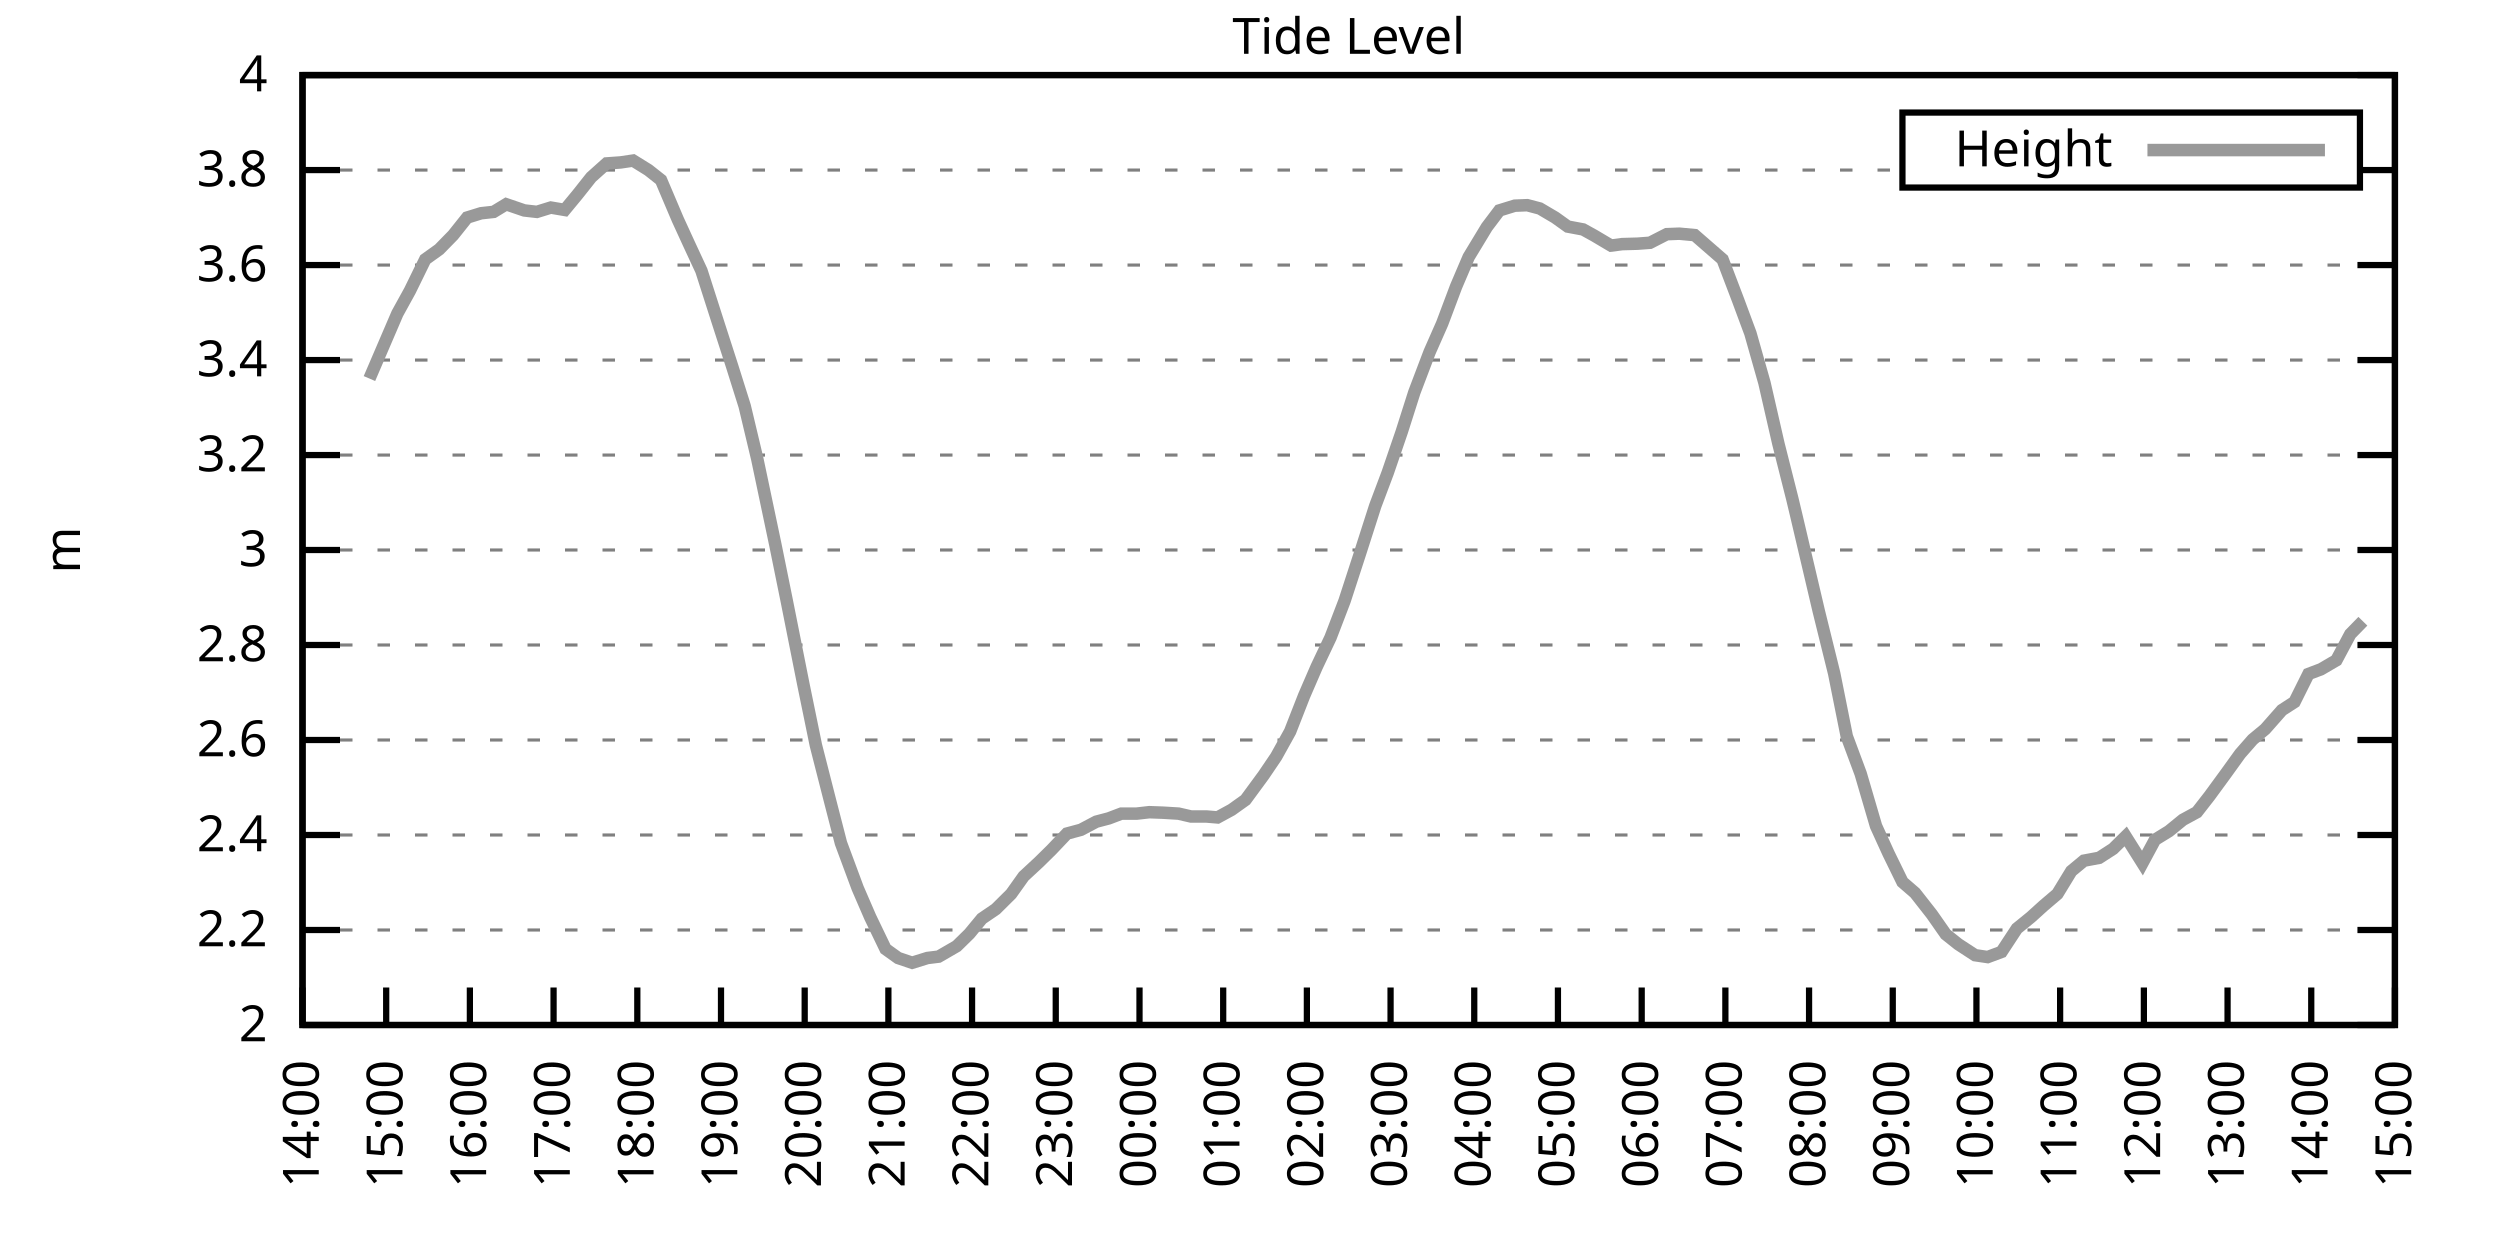
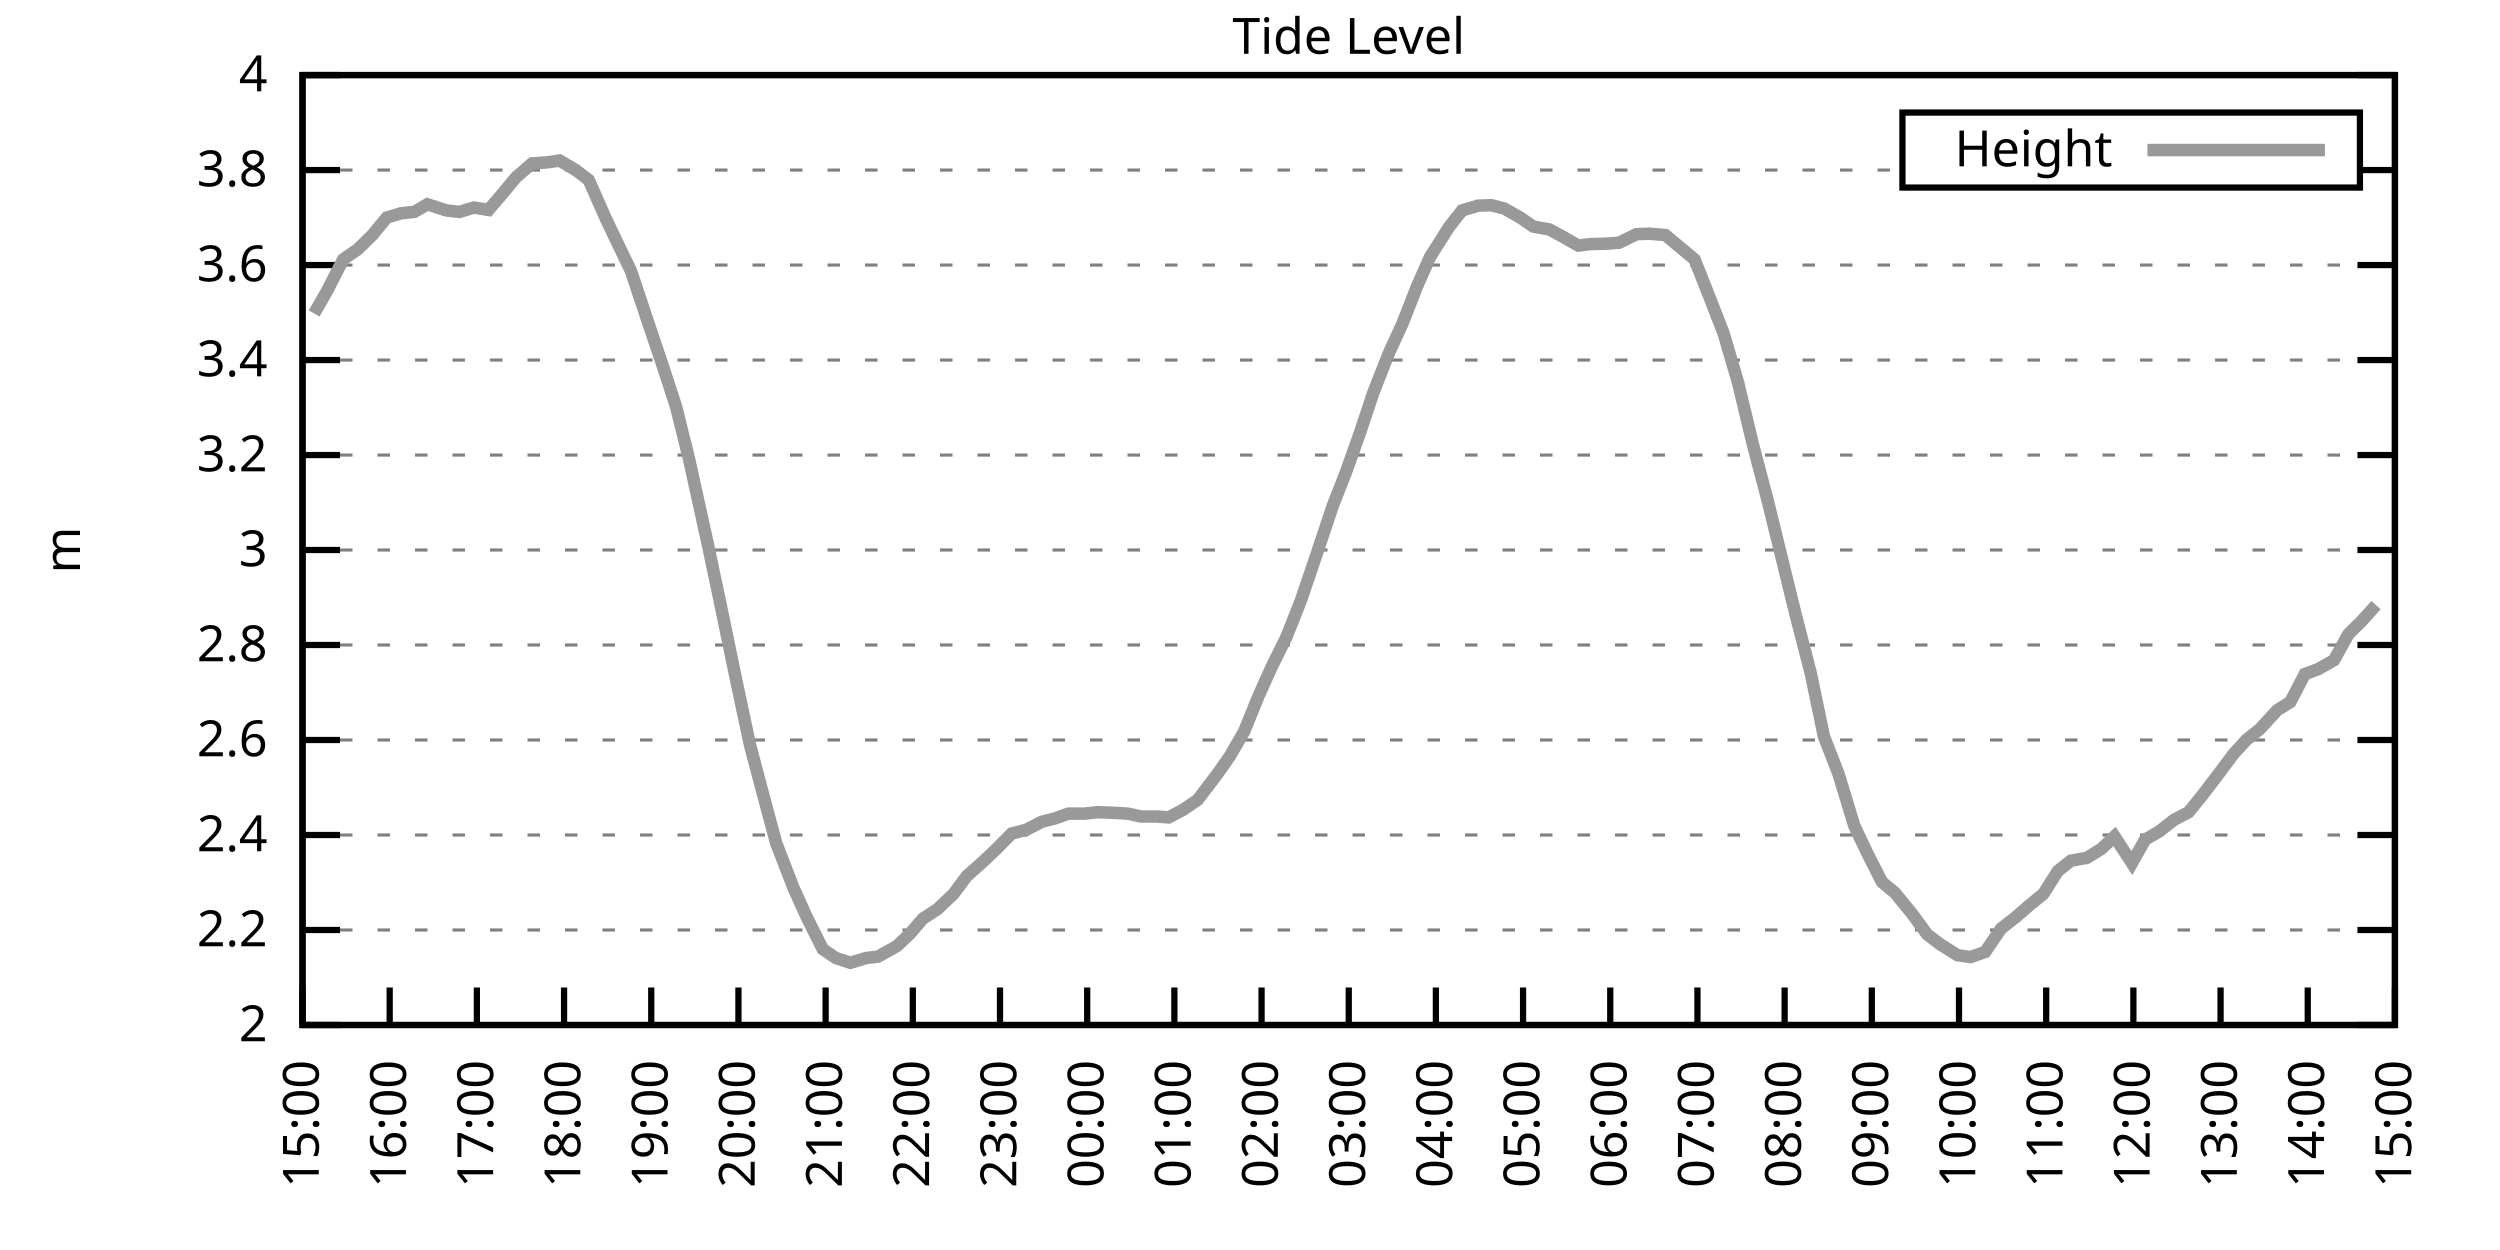
<svg xmlns="http://www.w3.org/2000/svg" xmlns:xlink="http://www.w3.org/1999/xlink" width="400" height="200" viewBox="0 0 400 200">
  <g id="gnuplot_canvas">
    <rect x="0" y="0" width="400" height="200" fill="none" />
    <defs>
      <circle id="gpDot" r="0.5" stroke-width="0.5" stroke="currentColor" />
      <path id="gpPt0" stroke-width="0.333" stroke="currentColor" d="M-1,0 h2 M0,-1 v2" />
      <path id="gpPt1" stroke-width="0.333" stroke="currentColor" d="M-1,-1 L1,1 M1,-1 L-1,1" />
      <path id="gpPt2" stroke-width="0.333" stroke="currentColor" d="M-1,0 L1,0 M0,-1 L0,1 M-1,-1 L1,1 M-1,1 L1,-1" />
      <rect id="gpPt3" stroke-width="0.333" stroke="currentColor" x="-1" y="-1" width="2" height="2" />
      <rect id="gpPt4" stroke-width="0.333" stroke="currentColor" fill="currentColor" x="-1" y="-1" width="2" height="2" />
      <circle id="gpPt5" stroke-width="0.333" stroke="currentColor" cx="0" cy="0" r="1" />
      <use xlink:href="#gpPt5" id="gpPt6" fill="currentColor" stroke="none" />
      <path id="gpPt7" stroke-width="0.333" stroke="currentColor" d="M0,-1.33 L-1.33,0.67 L1.33,0.67 z" />
      <use xlink:href="#gpPt7" id="gpPt8" fill="currentColor" stroke="none" />
      <use xlink:href="#gpPt7" id="gpPt9" stroke="currentColor" transform="rotate(180)" />
      <use xlink:href="#gpPt9" id="gpPt10" fill="currentColor" stroke="none" />
      <use xlink:href="#gpPt3" id="gpPt11" stroke="currentColor" transform="rotate(45)" />
      <use xlink:href="#gpPt11" id="gpPt12" fill="currentColor" stroke="none" />
      <path id="gpPt13" stroke-width="0.333" stroke="currentColor" d="M0,1.330 L1.265,0.411 L0.782,-1.067 L-0.782,-1.076 L-1.265,0.411 z" />
      <use xlink:href="#gpPt13" id="gpPt14" fill="currentColor" stroke="none" />
      <filter id="textbox" filterUnits="objectBoundingBox" x="0" y="0" height="1" width="1">
        <feFlood flood-color="white" flood-opacity="1" result="bgnd" />
        <feComposite in="SourceGraphic" in2="bgnd" operator="atop" />
      </filter>
      <filter id="greybox" filterUnits="objectBoundingBox" x="0" y="0" height="1" width="1">
        <feFlood flood-color="lightgrey" flood-opacity="1" result="grey" />
        <feComposite in="SourceGraphic" in2="grey" operator="atop" />
      </filter>
    </defs>
    <g fill="none" color="white" stroke="currentColor" stroke-width="1.00" stroke-linecap="butt" stroke-linejoin="miter">
</g>
    <g fill="none" color="black" stroke="currentColor" stroke-width="1.00" stroke-linecap="butt" stroke-linejoin="miter">
      <g stroke="none" shape-rendering="crispEdges">
        <polygon fill="rgb(255, 255, 255)" points="48.40,164.00 383.18,164.00 383.18,12.02 48.40,12.02 " />
      </g>
    </g>
    <g fill="none" color="black" stroke="currentColor" stroke-width="1.00" stroke-linecap="butt" stroke-linejoin="miter">
</g>
    <g fill="none" color="black" stroke="black" stroke-width="0.50" stroke-linecap="butt" stroke-linejoin="miter">
</g>
    <g fill="none" color="gray" stroke="currentColor" stroke-width="0.50" stroke-linecap="butt" stroke-linejoin="miter">
      <path stroke="gray" stroke-dasharray="2,4" class="gridline" d="M48.40,164.00 L383.19,164.00  " />
    </g>
    <g fill="none" color="gray" stroke="gray" stroke-width="1.00" stroke-linecap="butt" stroke-linejoin="miter">
</g>
    <g fill="none" color="black" stroke="currentColor" stroke-width="1.00" stroke-linecap="butt" stroke-linejoin="miter">
      <path stroke="black" d="M48.40,164.00 L54.40,164.00 M383.19,164.00 L377.19,164.00  " />
      <g transform="translate(42.80,166.60)" stroke="none" fill="black" font-family="Sans" font-size="8.00" text-anchor="end">
        <text>
          <tspan font-family="Sans"> 2</tspan>
        </text>
      </g>
    </g>
    <g fill="none" color="black" stroke="currentColor" stroke-width="1.00" stroke-linecap="butt" stroke-linejoin="miter">
</g>
    <g fill="none" color="black" stroke="black" stroke-width="0.50" stroke-linecap="butt" stroke-linejoin="miter">
</g>
    <g fill="none" color="gray" stroke="currentColor" stroke-width="0.50" stroke-linecap="butt" stroke-linejoin="miter">
      <path stroke="gray" stroke-dasharray="2,4" class="gridline" d="M48.40,148.80 L383.19,148.80  " />
    </g>
    <g fill="none" color="gray" stroke="gray" stroke-width="1.00" stroke-linecap="butt" stroke-linejoin="miter">
</g>
    <g fill="none" color="black" stroke="currentColor" stroke-width="1.00" stroke-linecap="butt" stroke-linejoin="miter">
      <path stroke="black" d="M48.40,148.80 L54.40,148.80 M383.19,148.80 L377.19,148.80  " />
      <g transform="translate(42.80,151.40)" stroke="none" fill="black" font-family="Sans" font-size="8.00" text-anchor="end">
        <text>
          <tspan font-family="Sans"> 2.2</tspan>
        </text>
      </g>
    </g>
    <g fill="none" color="black" stroke="currentColor" stroke-width="1.00" stroke-linecap="butt" stroke-linejoin="miter">
</g>
    <g fill="none" color="black" stroke="black" stroke-width="0.50" stroke-linecap="butt" stroke-linejoin="miter">
</g>
    <g fill="none" color="gray" stroke="currentColor" stroke-width="0.50" stroke-linecap="butt" stroke-linejoin="miter">
      <path stroke="gray" stroke-dasharray="2,4" class="gridline" d="M48.40,133.60 L383.19,133.60  " />
    </g>
    <g fill="none" color="gray" stroke="gray" stroke-width="1.00" stroke-linecap="butt" stroke-linejoin="miter">
</g>
    <g fill="none" color="black" stroke="currentColor" stroke-width="1.00" stroke-linecap="butt" stroke-linejoin="miter">
      <path stroke="black" d="M48.40,133.60 L54.40,133.60 M383.19,133.60 L377.19,133.60  " />
      <g transform="translate(42.80,136.20)" stroke="none" fill="black" font-family="Sans" font-size="8.00" text-anchor="end">
        <text>
          <tspan font-family="Sans"> 2.4</tspan>
        </text>
      </g>
    </g>
    <g fill="none" color="black" stroke="currentColor" stroke-width="1.00" stroke-linecap="butt" stroke-linejoin="miter">
</g>
    <g fill="none" color="black" stroke="black" stroke-width="0.50" stroke-linecap="butt" stroke-linejoin="miter">
</g>
    <g fill="none" color="gray" stroke="currentColor" stroke-width="0.50" stroke-linecap="butt" stroke-linejoin="miter">
      <path stroke="gray" stroke-dasharray="2,4" class="gridline" d="M48.40,118.40 L383.19,118.40  " />
    </g>
    <g fill="none" color="gray" stroke="gray" stroke-width="1.00" stroke-linecap="butt" stroke-linejoin="miter">
</g>
    <g fill="none" color="black" stroke="currentColor" stroke-width="1.00" stroke-linecap="butt" stroke-linejoin="miter">
      <path stroke="black" d="M48.40,118.40 L54.40,118.40 M383.19,118.40 L377.19,118.40  " />
      <g transform="translate(42.80,121.00)" stroke="none" fill="black" font-family="Sans" font-size="8.00" text-anchor="end">
        <text>
          <tspan font-family="Sans"> 2.6</tspan>
        </text>
      </g>
    </g>
    <g fill="none" color="black" stroke="currentColor" stroke-width="1.00" stroke-linecap="butt" stroke-linejoin="miter">
</g>
    <g fill="none" color="black" stroke="black" stroke-width="0.50" stroke-linecap="butt" stroke-linejoin="miter">
</g>
    <g fill="none" color="gray" stroke="currentColor" stroke-width="0.50" stroke-linecap="butt" stroke-linejoin="miter">
      <path stroke="gray" stroke-dasharray="2,4" class="gridline" d="M48.40,103.20 L383.19,103.20  " />
    </g>
    <g fill="none" color="gray" stroke="gray" stroke-width="1.00" stroke-linecap="butt" stroke-linejoin="miter">
</g>
    <g fill="none" color="black" stroke="currentColor" stroke-width="1.00" stroke-linecap="butt" stroke-linejoin="miter">
      <path stroke="black" d="M48.40,103.20 L54.40,103.20 M383.19,103.20 L377.19,103.20  " />
      <g transform="translate(42.80,105.80)" stroke="none" fill="black" font-family="Sans" font-size="8.00" text-anchor="end">
        <text>
          <tspan font-family="Sans"> 2.8</tspan>
        </text>
      </g>
    </g>
    <g fill="none" color="black" stroke="currentColor" stroke-width="1.00" stroke-linecap="butt" stroke-linejoin="miter">
</g>
    <g fill="none" color="black" stroke="black" stroke-width="0.50" stroke-linecap="butt" stroke-linejoin="miter">
</g>
    <g fill="none" color="gray" stroke="currentColor" stroke-width="0.50" stroke-linecap="butt" stroke-linejoin="miter">
      <path stroke="gray" stroke-dasharray="2,4" class="gridline" d="M48.40,88.00 L383.19,88.00  " />
    </g>
    <g fill="none" color="gray" stroke="gray" stroke-width="1.00" stroke-linecap="butt" stroke-linejoin="miter">
</g>
    <g fill="none" color="black" stroke="currentColor" stroke-width="1.00" stroke-linecap="butt" stroke-linejoin="miter">
      <path stroke="black" d="M48.40,88.00 L54.40,88.00 M383.19,88.00 L377.19,88.00  " />
      <g transform="translate(42.80,90.60)" stroke="none" fill="black" font-family="Sans" font-size="8.00" text-anchor="end">
        <text>
          <tspan font-family="Sans"> 3</tspan>
        </text>
      </g>
    </g>
    <g fill="none" color="black" stroke="currentColor" stroke-width="1.00" stroke-linecap="butt" stroke-linejoin="miter">
</g>
    <g fill="none" color="black" stroke="black" stroke-width="0.50" stroke-linecap="butt" stroke-linejoin="miter">
</g>
    <g fill="none" color="gray" stroke="currentColor" stroke-width="0.50" stroke-linecap="butt" stroke-linejoin="miter">
      <path stroke="gray" stroke-dasharray="2,4" class="gridline" d="M48.40,72.81 L383.19,72.81  " />
    </g>
    <g fill="none" color="gray" stroke="gray" stroke-width="1.00" stroke-linecap="butt" stroke-linejoin="miter">
</g>
    <g fill="none" color="black" stroke="currentColor" stroke-width="1.00" stroke-linecap="butt" stroke-linejoin="miter">
      <path stroke="black" d="M48.40,72.81 L54.40,72.81 M383.19,72.81 L377.19,72.81  " />
      <g transform="translate(42.80,75.41)" stroke="none" fill="black" font-family="Sans" font-size="8.00" text-anchor="end">
        <text>
          <tspan font-family="Sans"> 3.2</tspan>
        </text>
      </g>
    </g>
    <g fill="none" color="black" stroke="currentColor" stroke-width="1.00" stroke-linecap="butt" stroke-linejoin="miter">
</g>
    <g fill="none" color="black" stroke="black" stroke-width="0.50" stroke-linecap="butt" stroke-linejoin="miter">
</g>
    <g fill="none" color="gray" stroke="currentColor" stroke-width="0.50" stroke-linecap="butt" stroke-linejoin="miter">
      <path stroke="gray" stroke-dasharray="2,4" class="gridline" d="M48.40,57.61 L383.19,57.61  " />
    </g>
    <g fill="none" color="gray" stroke="gray" stroke-width="1.00" stroke-linecap="butt" stroke-linejoin="miter">
</g>
    <g fill="none" color="black" stroke="currentColor" stroke-width="1.00" stroke-linecap="butt" stroke-linejoin="miter">
      <path stroke="black" d="M48.40,57.61 L54.40,57.61 M383.19,57.61 L377.19,57.61  " />
      <g transform="translate(42.80,60.21)" stroke="none" fill="black" font-family="Sans" font-size="8.00" text-anchor="end">
        <text>
          <tspan font-family="Sans"> 3.4</tspan>
        </text>
      </g>
    </g>
    <g fill="none" color="black" stroke="currentColor" stroke-width="1.00" stroke-linecap="butt" stroke-linejoin="miter">
</g>
    <g fill="none" color="black" stroke="black" stroke-width="0.50" stroke-linecap="butt" stroke-linejoin="miter">
</g>
    <g fill="none" color="gray" stroke="currentColor" stroke-width="0.50" stroke-linecap="butt" stroke-linejoin="miter">
      <path stroke="gray" stroke-dasharray="2,4" class="gridline" d="M48.40,42.41 L383.19,42.41  " />
    </g>
    <g fill="none" color="gray" stroke="gray" stroke-width="1.00" stroke-linecap="butt" stroke-linejoin="miter">
</g>
    <g fill="none" color="black" stroke="currentColor" stroke-width="1.00" stroke-linecap="butt" stroke-linejoin="miter">
      <path stroke="black" d="M48.40,42.41 L54.40,42.41 M383.19,42.41 L377.19,42.41  " />
      <g transform="translate(42.80,45.01)" stroke="none" fill="black" font-family="Sans" font-size="8.00" text-anchor="end">
        <text>
          <tspan font-family="Sans"> 3.6</tspan>
        </text>
      </g>
    </g>
    <g fill="none" color="black" stroke="currentColor" stroke-width="1.00" stroke-linecap="butt" stroke-linejoin="miter">
</g>
    <g fill="none" color="black" stroke="black" stroke-width="0.50" stroke-linecap="butt" stroke-linejoin="miter">
</g>
    <g fill="none" color="gray" stroke="currentColor" stroke-width="0.50" stroke-linecap="butt" stroke-linejoin="miter">
      <path stroke="gray" stroke-dasharray="2,4" class="gridline" d="M48.40,27.21 L304.39,27.21 M377.59,27.21 L383.19,27.21  " />
    </g>
    <g fill="none" color="gray" stroke="gray" stroke-width="1.00" stroke-linecap="butt" stroke-linejoin="miter">
</g>
    <g fill="none" color="black" stroke="currentColor" stroke-width="1.00" stroke-linecap="butt" stroke-linejoin="miter">
      <path stroke="black" d="M48.40,27.21 L54.40,27.21 M383.19,27.21 L377.19,27.21  " />
      <g transform="translate(42.80,29.81)" stroke="none" fill="black" font-family="Sans" font-size="8.00" text-anchor="end">
        <text>
          <tspan font-family="Sans"> 3.8</tspan>
        </text>
      </g>
    </g>
    <g fill="none" color="black" stroke="currentColor" stroke-width="1.00" stroke-linecap="butt" stroke-linejoin="miter">
</g>
    <g fill="none" color="black" stroke="black" stroke-width="0.50" stroke-linecap="butt" stroke-linejoin="miter">
</g>
    <g fill="none" color="gray" stroke="currentColor" stroke-width="0.50" stroke-linecap="butt" stroke-linejoin="miter">
      <path stroke="gray" stroke-dasharray="2,4" class="gridline" d="M48.40,12.01 L383.19,12.01  " />
    </g>
    <g fill="none" color="gray" stroke="gray" stroke-width="1.00" stroke-linecap="butt" stroke-linejoin="miter">
</g>
    <g fill="none" color="black" stroke="currentColor" stroke-width="1.00" stroke-linecap="butt" stroke-linejoin="miter">
      <path stroke="black" d="M48.40,12.01 L54.40,12.01 M383.19,12.01 L377.19,12.01  " />
      <g transform="translate(42.80,14.61)" stroke="none" fill="black" font-family="Sans" font-size="8.00" text-anchor="end">
        <text>
          <tspan font-family="Sans"> 4</tspan>
        </text>
      </g>
    </g>
    <g fill="none" color="black" stroke="currentColor" stroke-width="1.00" stroke-linecap="butt" stroke-linejoin="miter">
      <path stroke="black" d="M48.40,164.00 L48.40,158.00  " />
      <g transform="translate(51.00,169.60) rotate(270.00)" stroke="none" fill="black" font-family="Sans" font-size="8.00" text-anchor="end">
        <text>
-           <tspan font-family="Sans">14:00</tspan>
-         </text>
-       </g>
-     </g>
-     <g fill="none" color="black" stroke="currentColor" stroke-width="1.00" stroke-linecap="butt" stroke-linejoin="miter">
-       <path stroke="black" d="M61.79,164.00 L61.79,158.00  " />
-       <g transform="translate(64.39,169.60) rotate(270.00)" stroke="none" fill="black" font-family="Sans" font-size="8.00" text-anchor="end">
-         <text>
          <tspan font-family="Sans">15:00</tspan>
        </text>
      </g>
    </g>
    <g fill="none" color="black" stroke="currentColor" stroke-width="1.00" stroke-linecap="butt" stroke-linejoin="miter">
-       <path stroke="black" d="M75.18,164.00 L75.18,158.00  " />
-       <g transform="translate(77.78,169.60) rotate(270.00)" stroke="none" fill="black" font-family="Sans" font-size="8.00" text-anchor="end">
+       <path stroke="black" d="M62.35,164.00 L62.35,158.00  " />
+       <g transform="translate(64.95,169.60) rotate(270.00)" stroke="none" fill="black" font-family="Sans" font-size="8.00" text-anchor="end">
        <text>
          <tspan font-family="Sans">16:00</tspan>
        </text>
      </g>
    </g>
    <g fill="none" color="black" stroke="currentColor" stroke-width="1.00" stroke-linecap="butt" stroke-linejoin="miter">
-       <path stroke="black" d="M88.57,164.00 L88.57,158.00  " />
-       <g transform="translate(91.17,169.60) rotate(270.00)" stroke="none" fill="black" font-family="Sans" font-size="8.00" text-anchor="end">
+       <path stroke="black" d="M76.30,164.00 L76.30,158.00  " />
+       <g transform="translate(78.90,169.60) rotate(270.00)" stroke="none" fill="black" font-family="Sans" font-size="8.00" text-anchor="end">
        <text>
          <tspan font-family="Sans">17:00</tspan>
        </text>
      </g>
    </g>
    <g fill="none" color="black" stroke="currentColor" stroke-width="1.00" stroke-linecap="butt" stroke-linejoin="miter">
-       <path stroke="black" d="M101.97,164.00 L101.97,158.00  " />
-       <g transform="translate(104.57,169.60) rotate(270.00)" stroke="none" fill="black" font-family="Sans" font-size="8.00" text-anchor="end">
+       <path stroke="black" d="M90.25,164.00 L90.25,158.00  " />
+       <g transform="translate(92.85,169.60) rotate(270.00)" stroke="none" fill="black" font-family="Sans" font-size="8.00" text-anchor="end">
        <text>
          <tspan font-family="Sans">18:00</tspan>
        </text>
      </g>
    </g>
    <g fill="none" color="black" stroke="currentColor" stroke-width="1.00" stroke-linecap="butt" stroke-linejoin="miter">
-       <path stroke="black" d="M115.36,164.00 L115.36,158.00  " />
-       <g transform="translate(117.96,169.60) rotate(270.00)" stroke="none" fill="black" font-family="Sans" font-size="8.00" text-anchor="end">
+       <path stroke="black" d="M104.20,164.00 L104.20,158.00  " />
+       <g transform="translate(106.80,169.60) rotate(270.00)" stroke="none" fill="black" font-family="Sans" font-size="8.00" text-anchor="end">
        <text>
          <tspan font-family="Sans">19:00</tspan>
        </text>
      </g>
    </g>
    <g fill="none" color="black" stroke="currentColor" stroke-width="1.00" stroke-linecap="butt" stroke-linejoin="miter">
-       <path stroke="black" d="M128.75,164.00 L128.75,158.00  " />
-       <g transform="translate(131.35,169.60) rotate(270.00)" stroke="none" fill="black" font-family="Sans" font-size="8.00" text-anchor="end">
+       <path stroke="black" d="M118.15,164.00 L118.15,158.00  " />
+       <g transform="translate(120.75,169.60) rotate(270.00)" stroke="none" fill="black" font-family="Sans" font-size="8.00" text-anchor="end">
        <text>
          <tspan font-family="Sans">20:00</tspan>
        </text>
      </g>
    </g>
    <g fill="none" color="black" stroke="currentColor" stroke-width="1.00" stroke-linecap="butt" stroke-linejoin="miter">
-       <path stroke="black" d="M142.14,164.00 L142.14,158.00  " />
-       <g transform="translate(144.74,169.60) rotate(270.00)" stroke="none" fill="black" font-family="Sans" font-size="8.00" text-anchor="end">
+       <path stroke="black" d="M132.10,164.00 L132.10,158.00  " />
+       <g transform="translate(134.70,169.60) rotate(270.00)" stroke="none" fill="black" font-family="Sans" font-size="8.00" text-anchor="end">
        <text>
          <tspan font-family="Sans">21:00</tspan>
        </text>
      </g>
    </g>
    <g fill="none" color="black" stroke="currentColor" stroke-width="1.00" stroke-linecap="butt" stroke-linejoin="miter">
-       <path stroke="black" d="M155.53,164.00 L155.53,158.00  " />
-       <g transform="translate(158.13,169.60) rotate(270.00)" stroke="none" fill="black" font-family="Sans" font-size="8.00" text-anchor="end">
+       <path stroke="black" d="M146.05,164.00 L146.05,158.00  " />
+       <g transform="translate(148.65,169.60) rotate(270.00)" stroke="none" fill="black" font-family="Sans" font-size="8.00" text-anchor="end">
        <text>
          <tspan font-family="Sans">22:00</tspan>
        </text>
      </g>
    </g>
    <g fill="none" color="black" stroke="currentColor" stroke-width="1.00" stroke-linecap="butt" stroke-linejoin="miter">
-       <path stroke="black" d="M168.92,164.00 L168.92,158.00  " />
-       <g transform="translate(171.52,169.60) rotate(270.00)" stroke="none" fill="black" font-family="Sans" font-size="8.00" text-anchor="end">
+       <path stroke="black" d="M160.00,164.00 L160.00,158.00  " />
+       <g transform="translate(162.60,169.60) rotate(270.00)" stroke="none" fill="black" font-family="Sans" font-size="8.00" text-anchor="end">
        <text>
          <tspan font-family="Sans">23:00</tspan>
        </text>
      </g>
    </g>
    <g fill="none" color="black" stroke="currentColor" stroke-width="1.00" stroke-linecap="butt" stroke-linejoin="miter">
-       <path stroke="black" d="M182.32,164.00 L182.32,158.00  " />
-       <g transform="translate(184.92,169.60) rotate(270.00)" stroke="none" fill="black" font-family="Sans" font-size="8.00" text-anchor="end">
+       <path stroke="black" d="M173.95,164.00 L173.95,158.00  " />
+       <g transform="translate(176.55,169.60) rotate(270.00)" stroke="none" fill="black" font-family="Sans" font-size="8.00" text-anchor="end">
        <text>
          <tspan font-family="Sans">00:00</tspan>
        </text>
      </g>
    </g>
    <g fill="none" color="black" stroke="currentColor" stroke-width="1.00" stroke-linecap="butt" stroke-linejoin="miter">
-       <path stroke="black" d="M195.71,164.00 L195.71,158.00  " />
-       <g transform="translate(198.31,169.60) rotate(270.00)" stroke="none" fill="black" font-family="Sans" font-size="8.00" text-anchor="end">
+       <path stroke="black" d="M187.90,164.00 L187.90,158.00  " />
+       <g transform="translate(190.50,169.60) rotate(270.00)" stroke="none" fill="black" font-family="Sans" font-size="8.00" text-anchor="end">
        <text>
          <tspan font-family="Sans">01:00</tspan>
        </text>
      </g>
    </g>
    <g fill="none" color="black" stroke="currentColor" stroke-width="1.00" stroke-linecap="butt" stroke-linejoin="miter">
-       <path stroke="black" d="M209.10,164.00 L209.10,158.00  " />
-       <g transform="translate(211.70,169.60) rotate(270.00)" stroke="none" fill="black" font-family="Sans" font-size="8.00" text-anchor="end">
+       <path stroke="black" d="M201.85,164.00 L201.85,158.00  " />
+       <g transform="translate(204.45,169.60) rotate(270.00)" stroke="none" fill="black" font-family="Sans" font-size="8.00" text-anchor="end">
        <text>
          <tspan font-family="Sans">02:00</tspan>
        </text>
      </g>
    </g>
    <g fill="none" color="black" stroke="currentColor" stroke-width="1.00" stroke-linecap="butt" stroke-linejoin="miter">
-       <path stroke="black" d="M222.49,164.00 L222.49,158.00  " />
-       <g transform="translate(225.09,169.60) rotate(270.00)" stroke="none" fill="black" font-family="Sans" font-size="8.00" text-anchor="end">
+       <path stroke="black" d="M215.80,164.00 L215.80,158.00  " />
+       <g transform="translate(218.40,169.60) rotate(270.00)" stroke="none" fill="black" font-family="Sans" font-size="8.00" text-anchor="end">
        <text>
          <tspan font-family="Sans">03:00</tspan>
        </text>
      </g>
    </g>
    <g fill="none" color="black" stroke="currentColor" stroke-width="1.00" stroke-linecap="butt" stroke-linejoin="miter">
-       <path stroke="black" d="M235.88,164.00 L235.88,158.00  " />
-       <g transform="translate(238.48,169.60) rotate(270.00)" stroke="none" fill="black" font-family="Sans" font-size="8.00" text-anchor="end">
+       <path stroke="black" d="M229.74,164.00 L229.74,158.00  " />
+       <g transform="translate(232.34,169.60) rotate(270.00)" stroke="none" fill="black" font-family="Sans" font-size="8.00" text-anchor="end">
        <text>
          <tspan font-family="Sans">04:00</tspan>
        </text>
      </g>
    </g>
    <g fill="none" color="black" stroke="currentColor" stroke-width="1.00" stroke-linecap="butt" stroke-linejoin="miter">
-       <path stroke="black" d="M249.27,164.00 L249.27,158.00  " />
-       <g transform="translate(251.87,169.60) rotate(270.00)" stroke="none" fill="black" font-family="Sans" font-size="8.00" text-anchor="end">
+       <path stroke="black" d="M243.69,164.00 L243.69,158.00  " />
+       <g transform="translate(246.29,169.60) rotate(270.00)" stroke="none" fill="black" font-family="Sans" font-size="8.00" text-anchor="end">
        <text>
          <tspan font-family="Sans">05:00</tspan>
        </text>
      </g>
    </g>
    <g fill="none" color="black" stroke="currentColor" stroke-width="1.00" stroke-linecap="butt" stroke-linejoin="miter">
-       <path stroke="black" d="M262.67,164.00 L262.67,158.00  " />
-       <g transform="translate(265.27,169.60) rotate(270.00)" stroke="none" fill="black" font-family="Sans" font-size="8.00" text-anchor="end">
+       <path stroke="black" d="M257.64,164.00 L257.64,158.00  " />
+       <g transform="translate(260.24,169.60) rotate(270.00)" stroke="none" fill="black" font-family="Sans" font-size="8.00" text-anchor="end">
        <text>
          <tspan font-family="Sans">06:00</tspan>
        </text>
      </g>
    </g>
    <g fill="none" color="black" stroke="currentColor" stroke-width="1.00" stroke-linecap="butt" stroke-linejoin="miter">
-       <path stroke="black" d="M276.06,164.00 L276.06,158.00  " />
-       <g transform="translate(278.66,169.60) rotate(270.00)" stroke="none" fill="black" font-family="Sans" font-size="8.00" text-anchor="end">
+       <path stroke="black" d="M271.59,164.00 L271.59,158.00  " />
+       <g transform="translate(274.19,169.60) rotate(270.00)" stroke="none" fill="black" font-family="Sans" font-size="8.00" text-anchor="end">
        <text>
          <tspan font-family="Sans">07:00</tspan>
        </text>
      </g>
    </g>
    <g fill="none" color="black" stroke="currentColor" stroke-width="1.00" stroke-linecap="butt" stroke-linejoin="miter">
-       <path stroke="black" d="M289.45,164.00 L289.45,158.00  " />
-       <g transform="translate(292.05,169.60) rotate(270.00)" stroke="none" fill="black" font-family="Sans" font-size="8.00" text-anchor="end">
+       <path stroke="black" d="M285.54,164.00 L285.54,158.00  " />
+       <g transform="translate(288.14,169.60) rotate(270.00)" stroke="none" fill="black" font-family="Sans" font-size="8.00" text-anchor="end">
        <text>
          <tspan font-family="Sans">08:00</tspan>
        </text>
      </g>
    </g>
    <g fill="none" color="black" stroke="currentColor" stroke-width="1.00" stroke-linecap="butt" stroke-linejoin="miter">
-       <path stroke="black" d="M302.84,164.00 L302.84,158.00  " />
-       <g transform="translate(305.44,169.60) rotate(270.00)" stroke="none" fill="black" font-family="Sans" font-size="8.00" text-anchor="end">
+       <path stroke="black" d="M299.49,164.00 L299.49,158.00  " />
+       <g transform="translate(302.09,169.60) rotate(270.00)" stroke="none" fill="black" font-family="Sans" font-size="8.00" text-anchor="end">
        <text>
          <tspan font-family="Sans">09:00</tspan>
        </text>
      </g>
    </g>
    <g fill="none" color="black" stroke="currentColor" stroke-width="1.00" stroke-linecap="butt" stroke-linejoin="miter">
-       <path stroke="black" d="M316.23,164.00 L316.23,158.00  " />
-       <g transform="translate(318.83,169.60) rotate(270.00)" stroke="none" fill="black" font-family="Sans" font-size="8.00" text-anchor="end">
+       <path stroke="black" d="M313.44,164.00 L313.44,158.00  " />
+       <g transform="translate(316.04,169.60) rotate(270.00)" stroke="none" fill="black" font-family="Sans" font-size="8.00" text-anchor="end">
        <text>
          <tspan font-family="Sans">10:00</tspan>
        </text>
      </g>
    </g>
    <g fill="none" color="black" stroke="currentColor" stroke-width="1.00" stroke-linecap="butt" stroke-linejoin="miter">
-       <path stroke="black" d="M329.62,164.00 L329.62,158.00  " />
-       <g transform="translate(332.22,169.60) rotate(270.00)" stroke="none" fill="black" font-family="Sans" font-size="8.00" text-anchor="end">
+       <path stroke="black" d="M327.39,164.00 L327.39,158.00  " />
+       <g transform="translate(329.99,169.60) rotate(270.00)" stroke="none" fill="black" font-family="Sans" font-size="8.00" text-anchor="end">
        <text>
          <tspan font-family="Sans">11:00</tspan>
        </text>
      </g>
    </g>
    <g fill="none" color="black" stroke="currentColor" stroke-width="1.00" stroke-linecap="butt" stroke-linejoin="miter">
-       <path stroke="black" d="M343.02,164.00 L343.02,158.00  " />
-       <g transform="translate(345.62,169.60) rotate(270.00)" stroke="none" fill="black" font-family="Sans" font-size="8.00" text-anchor="end">
+       <path stroke="black" d="M341.34,164.00 L341.34,158.00  " />
+       <g transform="translate(343.94,169.60) rotate(270.00)" stroke="none" fill="black" font-family="Sans" font-size="8.00" text-anchor="end">
        <text>
          <tspan font-family="Sans">12:00</tspan>
        </text>
      </g>
    </g>
    <g fill="none" color="black" stroke="currentColor" stroke-width="1.00" stroke-linecap="butt" stroke-linejoin="miter">
-       <path stroke="black" d="M356.41,164.00 L356.41,158.00  " />
-       <g transform="translate(359.01,169.60) rotate(270.00)" stroke="none" fill="black" font-family="Sans" font-size="8.00" text-anchor="end">
+       <path stroke="black" d="M355.29,164.00 L355.29,158.00  " />
+       <g transform="translate(357.89,169.60) rotate(270.00)" stroke="none" fill="black" font-family="Sans" font-size="8.00" text-anchor="end">
        <text>
          <tspan font-family="Sans">13:00</tspan>
        </text>
      </g>
    </g>
    <g fill="none" color="black" stroke="currentColor" stroke-width="1.00" stroke-linecap="butt" stroke-linejoin="miter">
-       <path stroke="black" d="M369.80,164.00 L369.80,158.00  " />
-       <g transform="translate(372.40,169.60) rotate(270.00)" stroke="none" fill="black" font-family="Sans" font-size="8.00" text-anchor="end">
+       <path stroke="black" d="M369.24,164.00 L369.24,158.00  " />
+       <g transform="translate(371.84,169.60) rotate(270.00)" stroke="none" fill="black" font-family="Sans" font-size="8.00" text-anchor="end">
        <text>
          <tspan font-family="Sans">14:00</tspan>
        </text>
      </g>
    </g>
    <g fill="none" color="black" stroke="currentColor" stroke-width="1.00" stroke-linecap="butt" stroke-linejoin="miter">
      <path stroke="black" d="M383.19,164.00 L383.19,158.00  " />
      <g transform="translate(385.79,169.60) rotate(270.00)" stroke="none" fill="black" font-family="Sans" font-size="8.00" text-anchor="end">
        <text>
          <tspan font-family="Sans">15:00</tspan>
        </text>
      </g>
    </g>
    <g fill="none" color="black" stroke="currentColor" stroke-width="1.00" stroke-linecap="butt" stroke-linejoin="miter">
</g>
    <g fill="none" color="black" stroke="currentColor" stroke-width="1.00" stroke-linecap="butt" stroke-linejoin="miter">
      <path stroke="black" d="M48.40,12.01 L48.40,164.00 L383.19,164.00 L383.19,12.01 L48.40,12.01 Z  " />
    </g>
    <g fill="none" color="black" stroke="currentColor" stroke-width="1.00" stroke-linecap="butt" stroke-linejoin="miter">
</g>
    <g fill="none" color="black" stroke="currentColor" stroke-width="1.00" stroke-linecap="butt" stroke-linejoin="miter">
      <path stroke="black" d="M304.39,30.01 L304.39,18.01 L377.59,18.01 L377.59,30.01 L304.39,30.01 Z  " />
    </g>
    <g id="Tide_level_plot_1">
      <g fill="none" color="white" stroke="black" stroke-width="2.00" stroke-linecap="butt" stroke-linejoin="miter">
</g>
      <g fill="none" color="black" stroke="currentColor" stroke-width="2.00" stroke-linecap="butt" stroke-linejoin="miter">
        <g transform="translate(337.99,26.61)" stroke="none" fill="black" font-family="Sans" font-size="8.00" text-anchor="end">
          <text>
            <tspan font-family="Sans">Height</tspan>
          </text>
        </g>
      </g>
      <g fill="none" color="black" stroke="currentColor" stroke-width="2.00" stroke-linecap="butt" stroke-linejoin="miter">
-         <path stroke="rgb(153, 153, 153)" d="M343.59,24.01 L371.99,24.01 M59.11,60.57 L63.58,50.16 L65.59,46.51 L68.04,41.50 L70.27,39.90 L72.50,37.62   L74.74,34.81 L76.97,34.12 L78.98,33.90 L80.99,32.68 L83.89,33.67 L85.90,33.90 L88.13,33.21 L90.36,33.59   L92.37,31.16 L94.60,28.35 L97.06,26.15 L99.29,25.99 L101.30,25.69 L103.75,27.21 L105.76,28.80 L108.44,35.11   L110.22,38.99 L112.23,43.32 L114.91,51.68 L117.14,58.59 L119.15,64.98 L121.16,73.41 L124.06,87.17 L125.85,95.98   L128.53,109.44 L130.54,119.24 L132.77,127.98 L134.55,134.89 L137.23,142.11 L139.24,146.75 L141.69,151.84 L143.70,153.28   L145.94,154.04 L148.39,153.28 L150.18,153.06 L153.08,151.38 L155.09,149.41 L157.10,146.98 L159.33,145.46 L161.78,143.03   L163.79,140.21 L166.25,137.93 L168.25,135.96 L170.71,133.37 L172.94,132.77 L175.40,131.47 L177.41,130.94 L179.41,130.18   L181.87,130.18 L183.88,129.95 L186.11,130.03 L188.57,130.18 L190.57,130.64 L193.03,130.64 L194.81,130.79 L197.05,129.57   L199.28,127.98 L202.18,124.03 L204.19,121.06 L206.42,117.04 L208.65,111.34 L210.66,106.70 L212.89,101.99 L215.13,96.14   L217.58,88.61 L220.04,80.94 L222.04,75.62 L224.28,69.08 L226.29,62.77 L228.74,56.32 L230.75,51.76 L232.98,45.83   L234.99,41.12 L237.89,36.33 L239.90,33.67 L242.36,32.91 L244.36,32.83 L246.37,33.36 L248.83,34.81 L250.84,36.25   L253.29,36.71 L255.08,37.70 L257.76,39.29 L259.54,39.06 L262.00,38.99 L264.00,38.84 L266.68,37.47 L268.69,37.39   L271.15,37.62 L273.16,39.37 L275.61,41.50 L278.07,47.96 L280.07,53.35 L282.31,61.25 L284.54,70.98 L286.77,79.80   L287.44,82.61 L291.01,97.81 L293.47,107.76 L295.48,117.80 L297.71,123.80 L300.16,132.16 L302.17,136.57 L304.40,141.13   L306.41,142.87 L309.09,146.29 L311.32,149.48 L313.33,151.08 L316.01,152.83 L318.02,153.13 L320.25,152.30 L322.70,148.57   L324.94,146.75 L326.95,144.93 L329.18,143.03 L331.41,139.38 L333.42,137.71 L335.87,137.25 L338.10,135.81 L340.11,133.83   L342.79,138.09 L344.80,134.36 L347.03,132.99 L349.26,131.17 L351.50,129.95 L353.51,127.37 L356.18,123.72 L358.42,120.61   L360.42,118.33 L362.43,116.66 L365.11,113.62 L367.12,112.32 L369.35,107.84 L371.36,107.08 L373.82,105.64 L376.05,101.46   L378.06,99.40  " />
+         <path stroke="rgb(153, 153, 153)" d="M343.59,24.01 L371.99,24.01 M50.26,50.16 L52.35,46.51 L54.91,41.50 L57.23,39.90 L59.56,37.62 L61.88,34.81   L64.21,34.12 L66.30,33.90 L68.39,32.68 L71.42,33.67 L73.51,33.90 L75.83,33.21 L78.16,33.59 L80.25,31.16   L82.58,28.35 L85.13,26.15 L87.46,25.99 L89.55,25.69 L92.11,27.21 L94.20,28.80 L96.99,35.11 L98.85,38.99   L100.94,43.32 L103.73,51.68 L106.06,58.59 L108.15,64.98 L110.24,73.41 L113.27,87.17 L115.13,95.98 L117.92,109.44   L120.01,119.24 L122.33,127.98 L124.19,134.89 L126.98,142.11 L129.08,146.75 L131.63,151.84 L133.72,153.28 L136.05,154.04   L138.61,153.28 L140.47,153.06 L143.49,151.38 L145.58,149.41 L147.67,146.98 L150.00,145.46 L152.56,143.03 L154.65,140.21   L157.21,137.93 L159.30,135.96 L161.86,133.37 L164.18,132.77 L166.74,131.47 L168.83,130.94 L170.92,130.18 L173.48,130.18   L175.57,129.95 L177.90,130.03 L180.46,130.18 L182.55,130.64 L185.11,130.64 L186.97,130.79 L189.29,129.57 L191.62,127.98   L194.64,124.03 L196.73,121.06 L199.06,117.04 L201.38,111.34 L203.47,106.70 L205.80,101.99 L208.12,96.14 L210.68,88.61   L213.24,80.94 L215.33,75.62 L217.65,69.08 L219.75,62.77 L222.30,56.32 L224.40,51.76 L226.72,45.83 L228.81,41.12   L231.84,36.33 L233.93,33.67 L236.49,32.91 L238.58,32.83 L240.67,33.36 L243.23,34.81 L245.32,36.25 L247.88,36.71   L249.74,37.70 L252.53,39.29 L254.39,39.06 L256.95,38.99 L259.04,38.84 L261.83,37.47 L263.92,37.39 L266.48,37.62   L268.57,39.37 L271.13,41.50 L273.69,47.96 L275.78,53.35 L278.10,61.25 L280.43,70.98 L282.75,79.80 L283.45,82.61   L287.17,97.81 L289.73,107.76 L291.82,117.80 L294.15,123.80 L296.70,132.16 L298.80,136.57 L301.12,141.13 L303.21,142.87   L306.00,146.29 L308.33,149.48 L310.42,151.08 L313.21,152.83 L315.30,153.13 L317.63,152.30 L320.18,148.57 L322.51,146.75   L324.60,144.93 L326.93,143.03 L329.25,139.38 L331.34,137.71 L333.90,137.25 L336.23,135.81 L338.32,133.83 L341.11,138.09   L343.20,134.36 L345.53,132.99 L347.85,131.17 L350.18,129.95 L352.27,127.37 L355.06,123.72 L357.38,120.61 L359.48,118.33   L361.57,116.66 L364.36,113.62 L366.45,112.32 L368.78,107.84 L370.87,107.08 L373.43,105.64 L375.75,101.46 L377.84,99.40   L380.17,96.82  " />
      </g>
    </g>
    <g fill="none" color="black" stroke="currentColor" stroke-width="2.00" stroke-linecap="butt" stroke-linejoin="miter">
</g>
    <g fill="none" color="black" stroke="black" stroke-width="1.00" stroke-linecap="butt" stroke-linejoin="miter">
</g>
    <g fill="none" color="black" stroke="currentColor" stroke-width="1.00" stroke-linecap="butt" stroke-linejoin="miter">
      <path stroke="black" d="M48.40,12.01 L48.40,164.00 L383.19,164.00 L383.19,12.01 L48.40,12.01 Z  " />
      <g transform="translate(12.80,88.01) rotate(270.00)" stroke="none" fill="black" font-family="Sans" font-size="8.00" text-anchor="middle">
        <text>
          <tspan font-family="Sans">m</tspan>
        </text>
      </g>
    </g>
    <g fill="none" color="black" stroke="currentColor" stroke-width="1.00" stroke-linecap="butt" stroke-linejoin="miter">
</g>
    <g fill="none" color="black" stroke="currentColor" stroke-width="1.00" stroke-linecap="butt" stroke-linejoin="miter">
      <g transform="translate(215.79,8.61)" stroke="none" fill="black" font-family="Sans" font-size="8.00" text-anchor="middle">
        <text>
          <tspan font-family="Sans">Tide Level</tspan>
        </text>
      </g>
    </g>
    <g fill="none" color="black" stroke="currentColor" stroke-width="1.00" stroke-linecap="butt" stroke-linejoin="miter">
</g>
  </g>
</svg>
